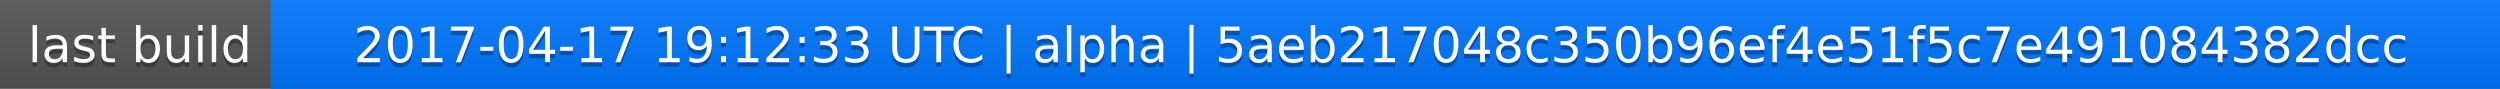
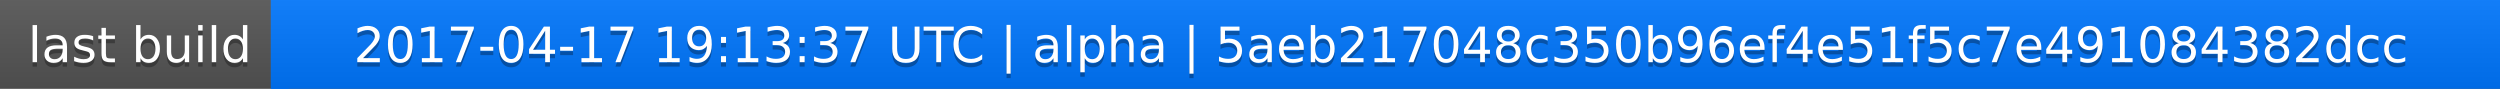
<svg xmlns="http://www.w3.org/2000/svg" width="563" height="20">
  <linearGradient id="a" x2="0" y2="100%">
    <stop offset="0" stop-color="#bbb" stop-opacity=".1" />
    <stop offset="1" stop-opacity=".1" />
  </linearGradient>
  <rect rx="0" width="563" height="20" fill="#555" />
  <rect rx="0" x="61" width="502" height="20" fill="#07f" />
  <path fill="#07f" d="M61 0h4v20h-4z" />
  <rect rx="0" width="563" height="20" fill="url(#a)" />
  <g fill="#fff" text-anchor="middle" font-family="DejaVu Sans,Verdana,Geneva,sans-serif" font-size="11">
    <text x="31.5" y="15" fill="#010101" fill-opacity=".3">last build</text>
    <text x="31.5" y="14">last build</text>
-     <text x="311" y="15" fill="#010101" fill-opacity=".3">2017-04-17 19:12:33 UTC | alpha | 5aeb217048c350b96ef4e51f5c7e491084382dcc</text>
-     <text x="311" y="14">2017-04-17 19:12:33 UTC | alpha | 5aeb217048c350b96ef4e51f5c7e491084382dcc</text>
+     <text x="311" y="15" fill="#010101" fill-opacity=".3">2017-04-17 19:13:37 UTC | alpha | 5aeb217048c350b96ef4e51f5c7e491084382dcc</text>
+     <text x="311" y="14">2017-04-17 19:13:37 UTC | alpha | 5aeb217048c350b96ef4e51f5c7e491084382dcc</text>
  </g>
</svg>
